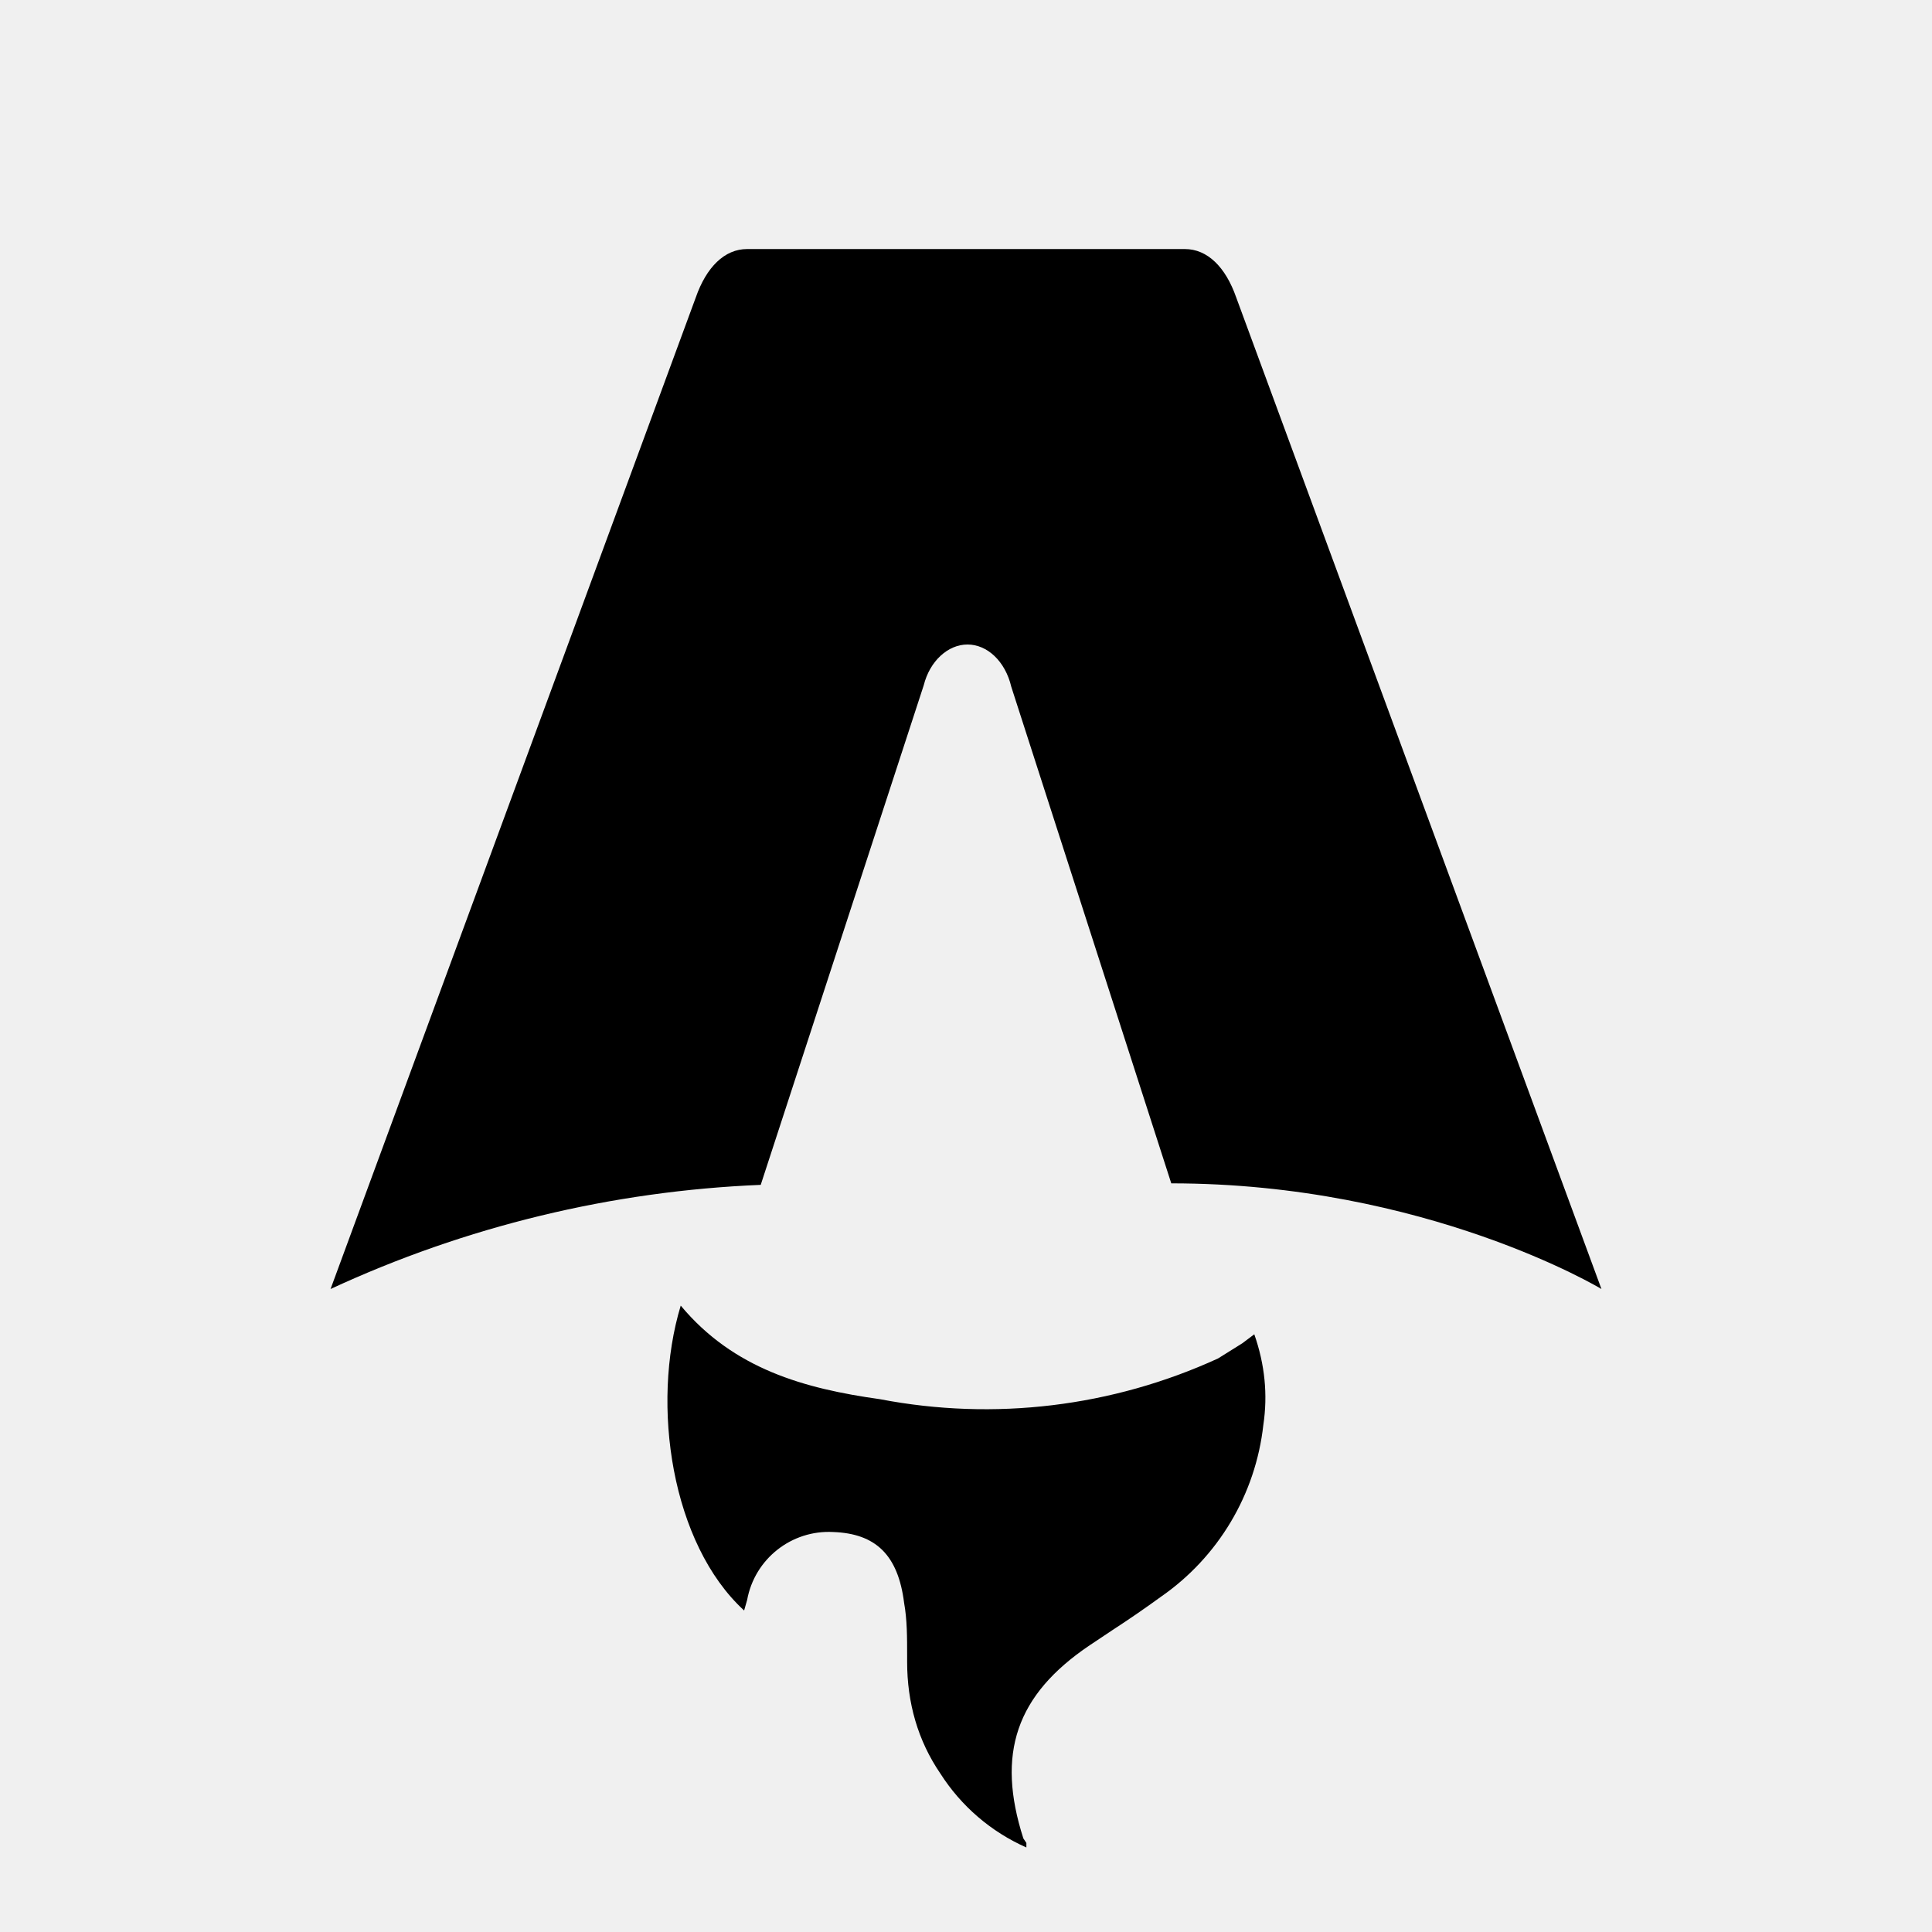
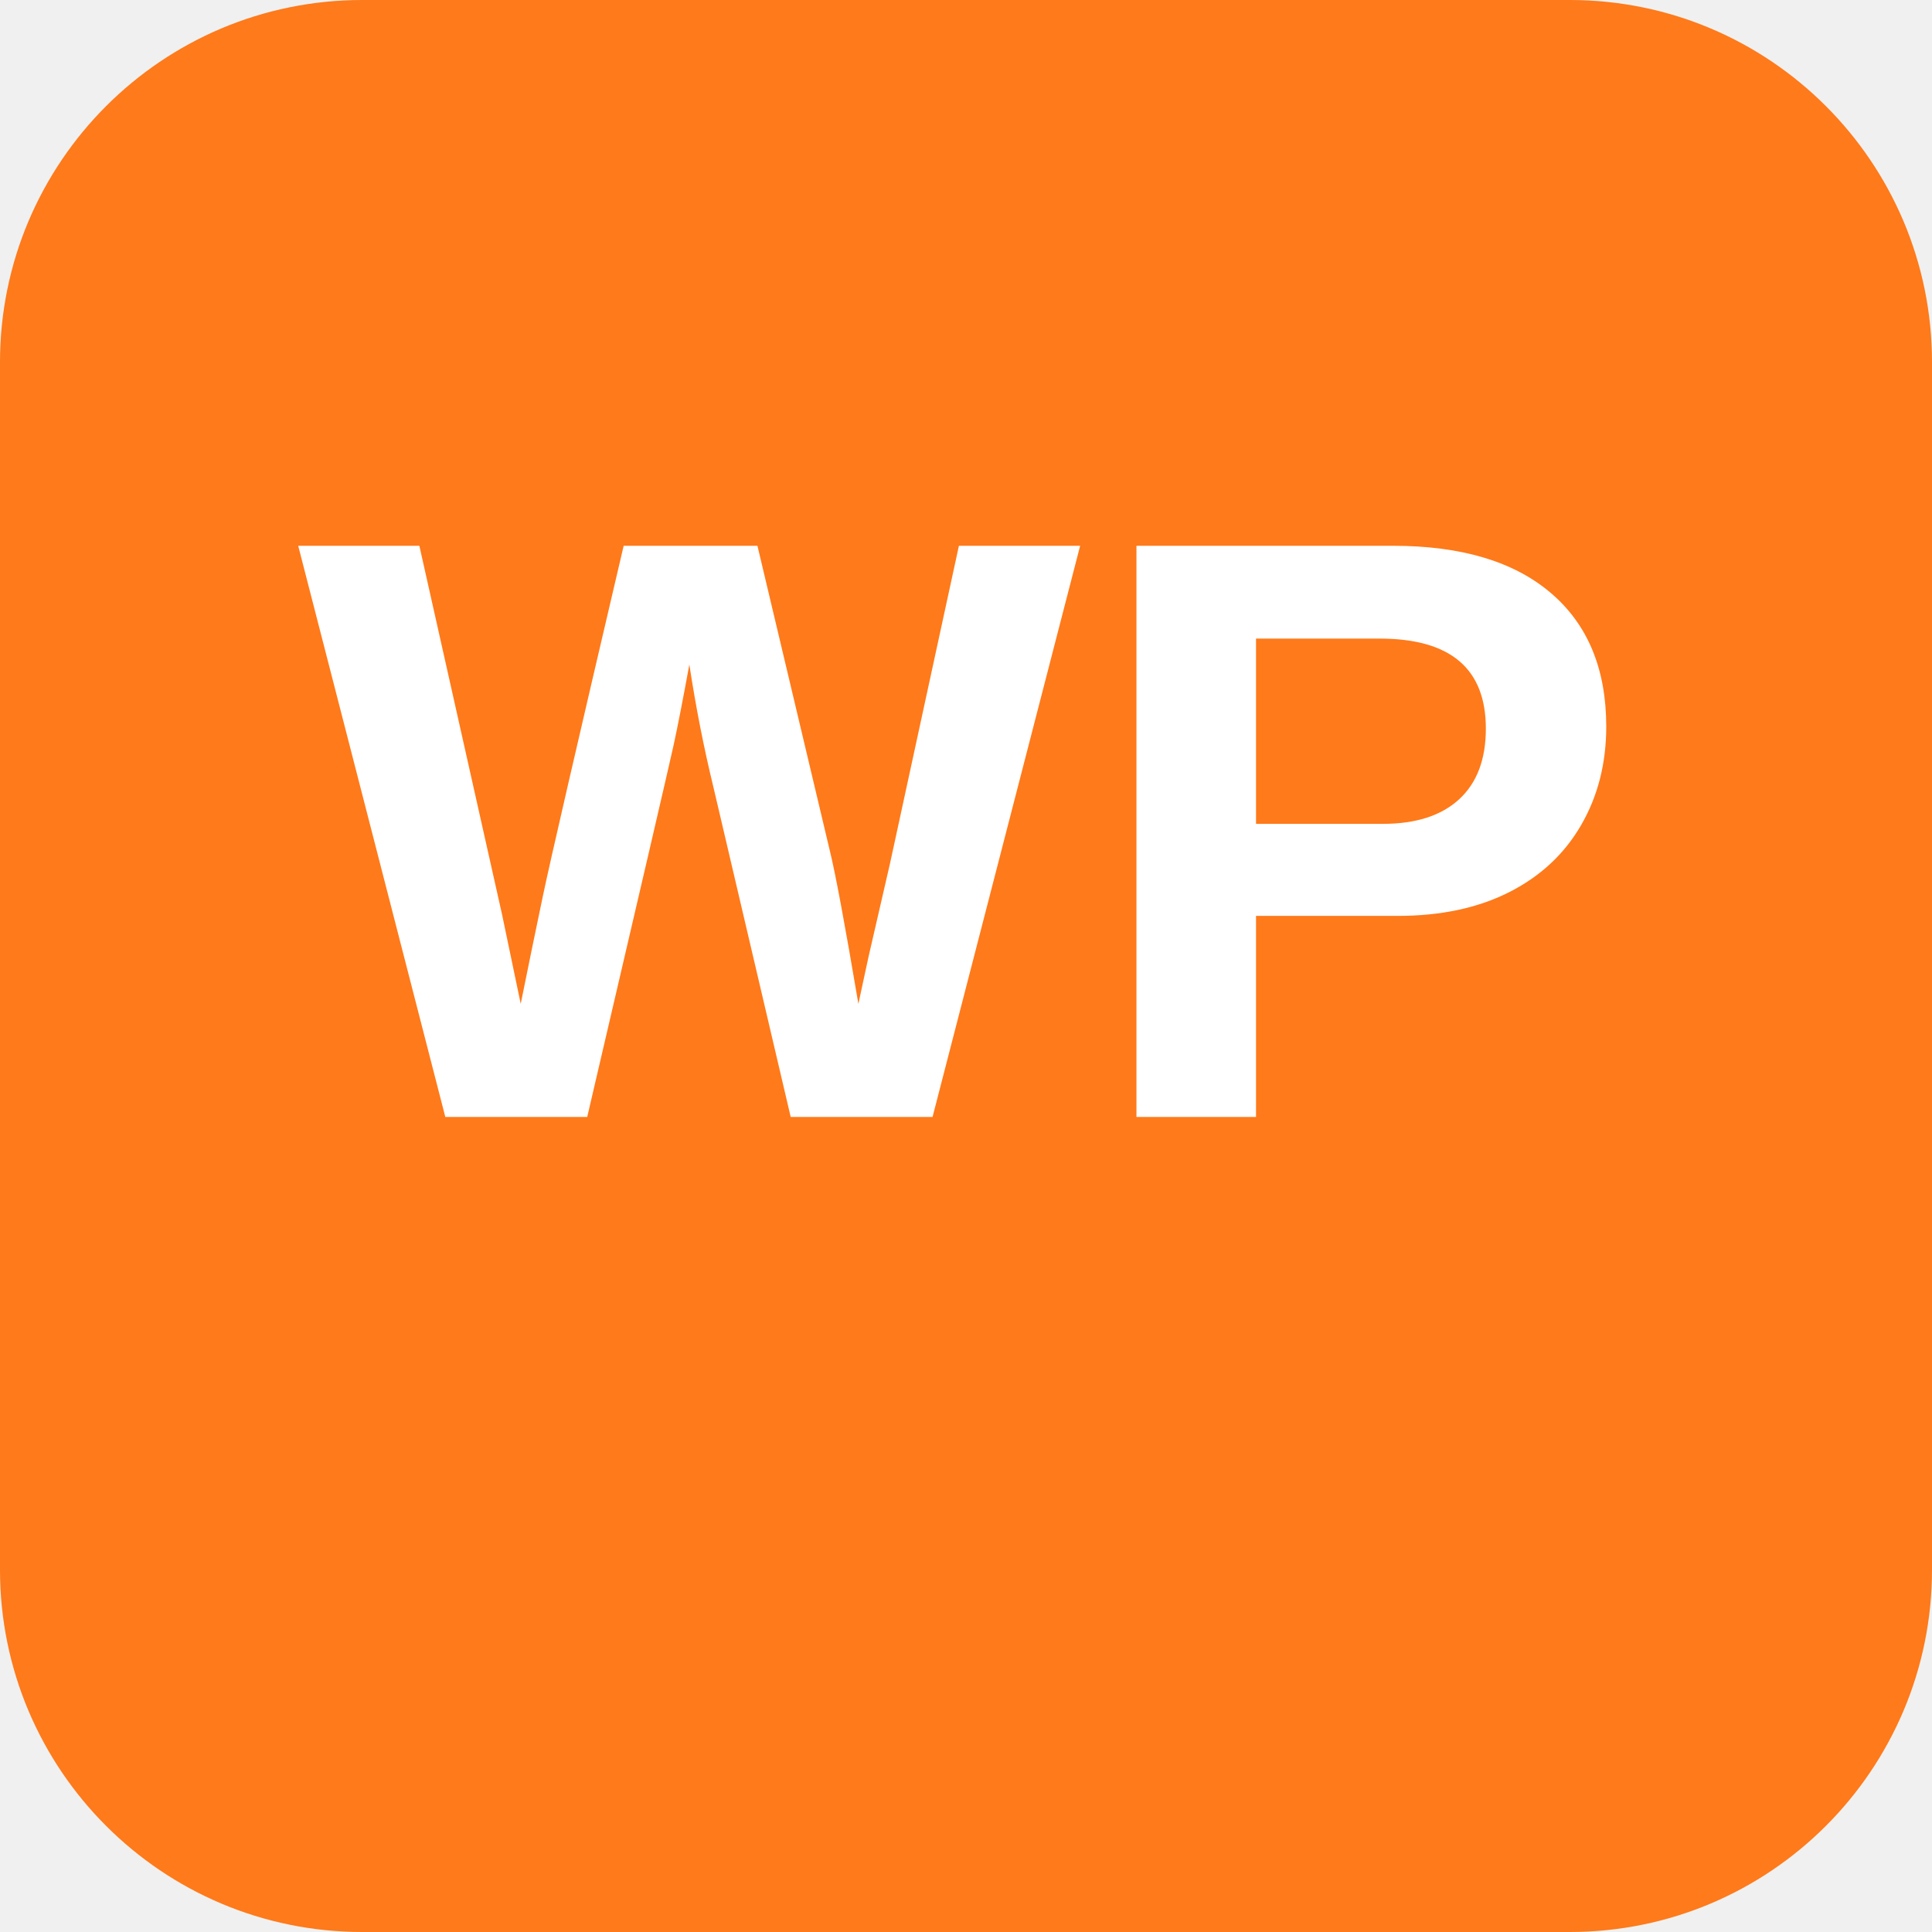
- <svg xmlns="http://www.w3.org/2000/svg" fill="none" viewBox="0 0 128 128">
-   <path d="M50.4 78.5a75.1 75.1 0 0 0-28.5 6.9l24.2-65.7c.7-2 1.9-3.2 3.4-3.2h29c1.5 0 2.7 1.2 3.4 3.2l24.2 65.7s-11.6-7-28.5-7L67 45.5c-.4-1.7-1.6-2.8-2.9-2.8-1.3 0-2.5 1.1-2.9 2.7L50.4 78.5Zm-1.1 28.2Zm-4.2-20.2c-2 6.6-.6 15.8 4.2 20.2a17.5 17.5 0 0 1 .2-.7 5.5 5.5 0 0 1 5.7-4.5c2.8.1 4.3 1.5 4.7 4.7.2 1.1.2 2.3.2 3.5v.4c0 2.7.7 5.2 2.2 7.4a13 13 0 0 0 5.7 4.9v-.3l-.2-.3c-1.8-5.6-.5-9.5 4.4-12.8l1.5-1a73 73 0 0 0 3.2-2.2 16 16 0 0 0 6.8-11.4c.3-2 .1-4-.6-6l-.8.6-1.6 1a37 37 0 0 1-22.4 2.7c-5-.7-9.7-2-13.2-6.2Z" />
-   <style>
-         path { fill: #000; }
-         @media (prefers-color-scheme: dark) {
-             path { fill: #FFF; }
-         }
-     </style>
+ <svg xmlns="http://www.w3.org/2000/svg" width="512" height="512" viewBox="0 0 512 512">
+   <rect width="512" height="512" rx="96" fill="#ff7a1a" />
+   <text x="256" y="296" font-family="'Segoe UI', Arial, sans-serif" font-size="220" font-weight="700" fill="#ffffff" text-anchor="middle">WP</text>
</svg>
